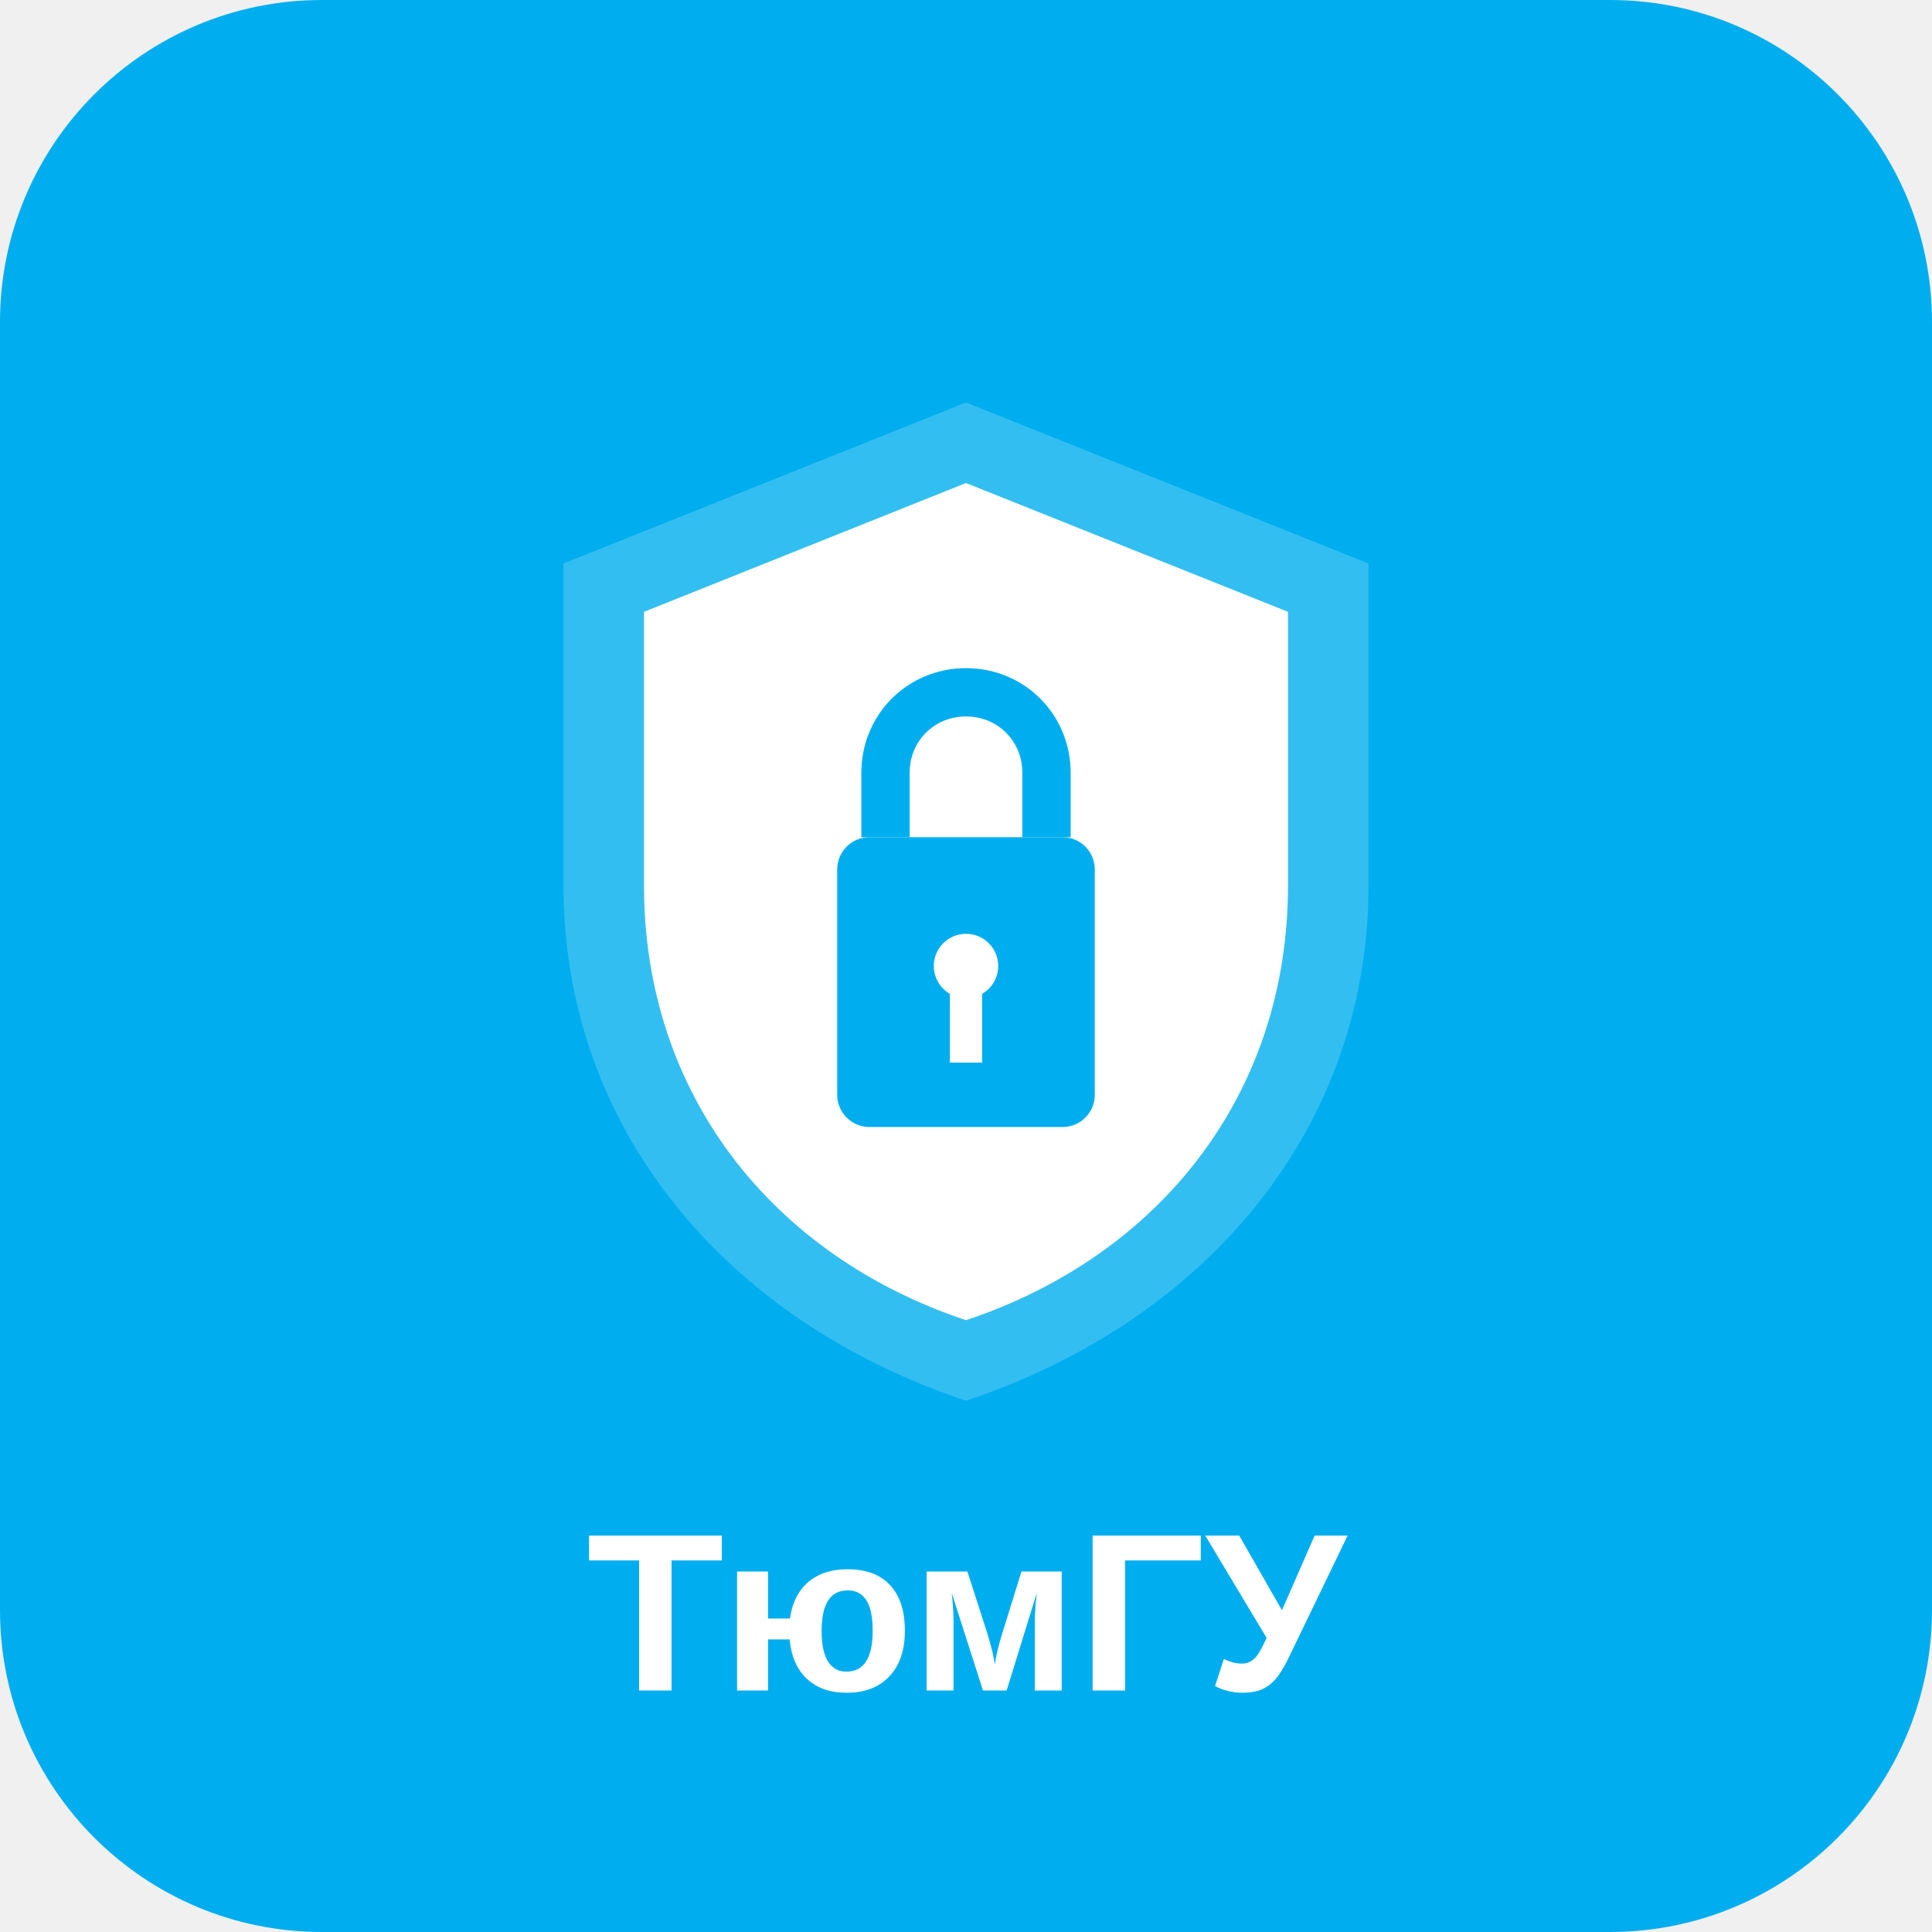
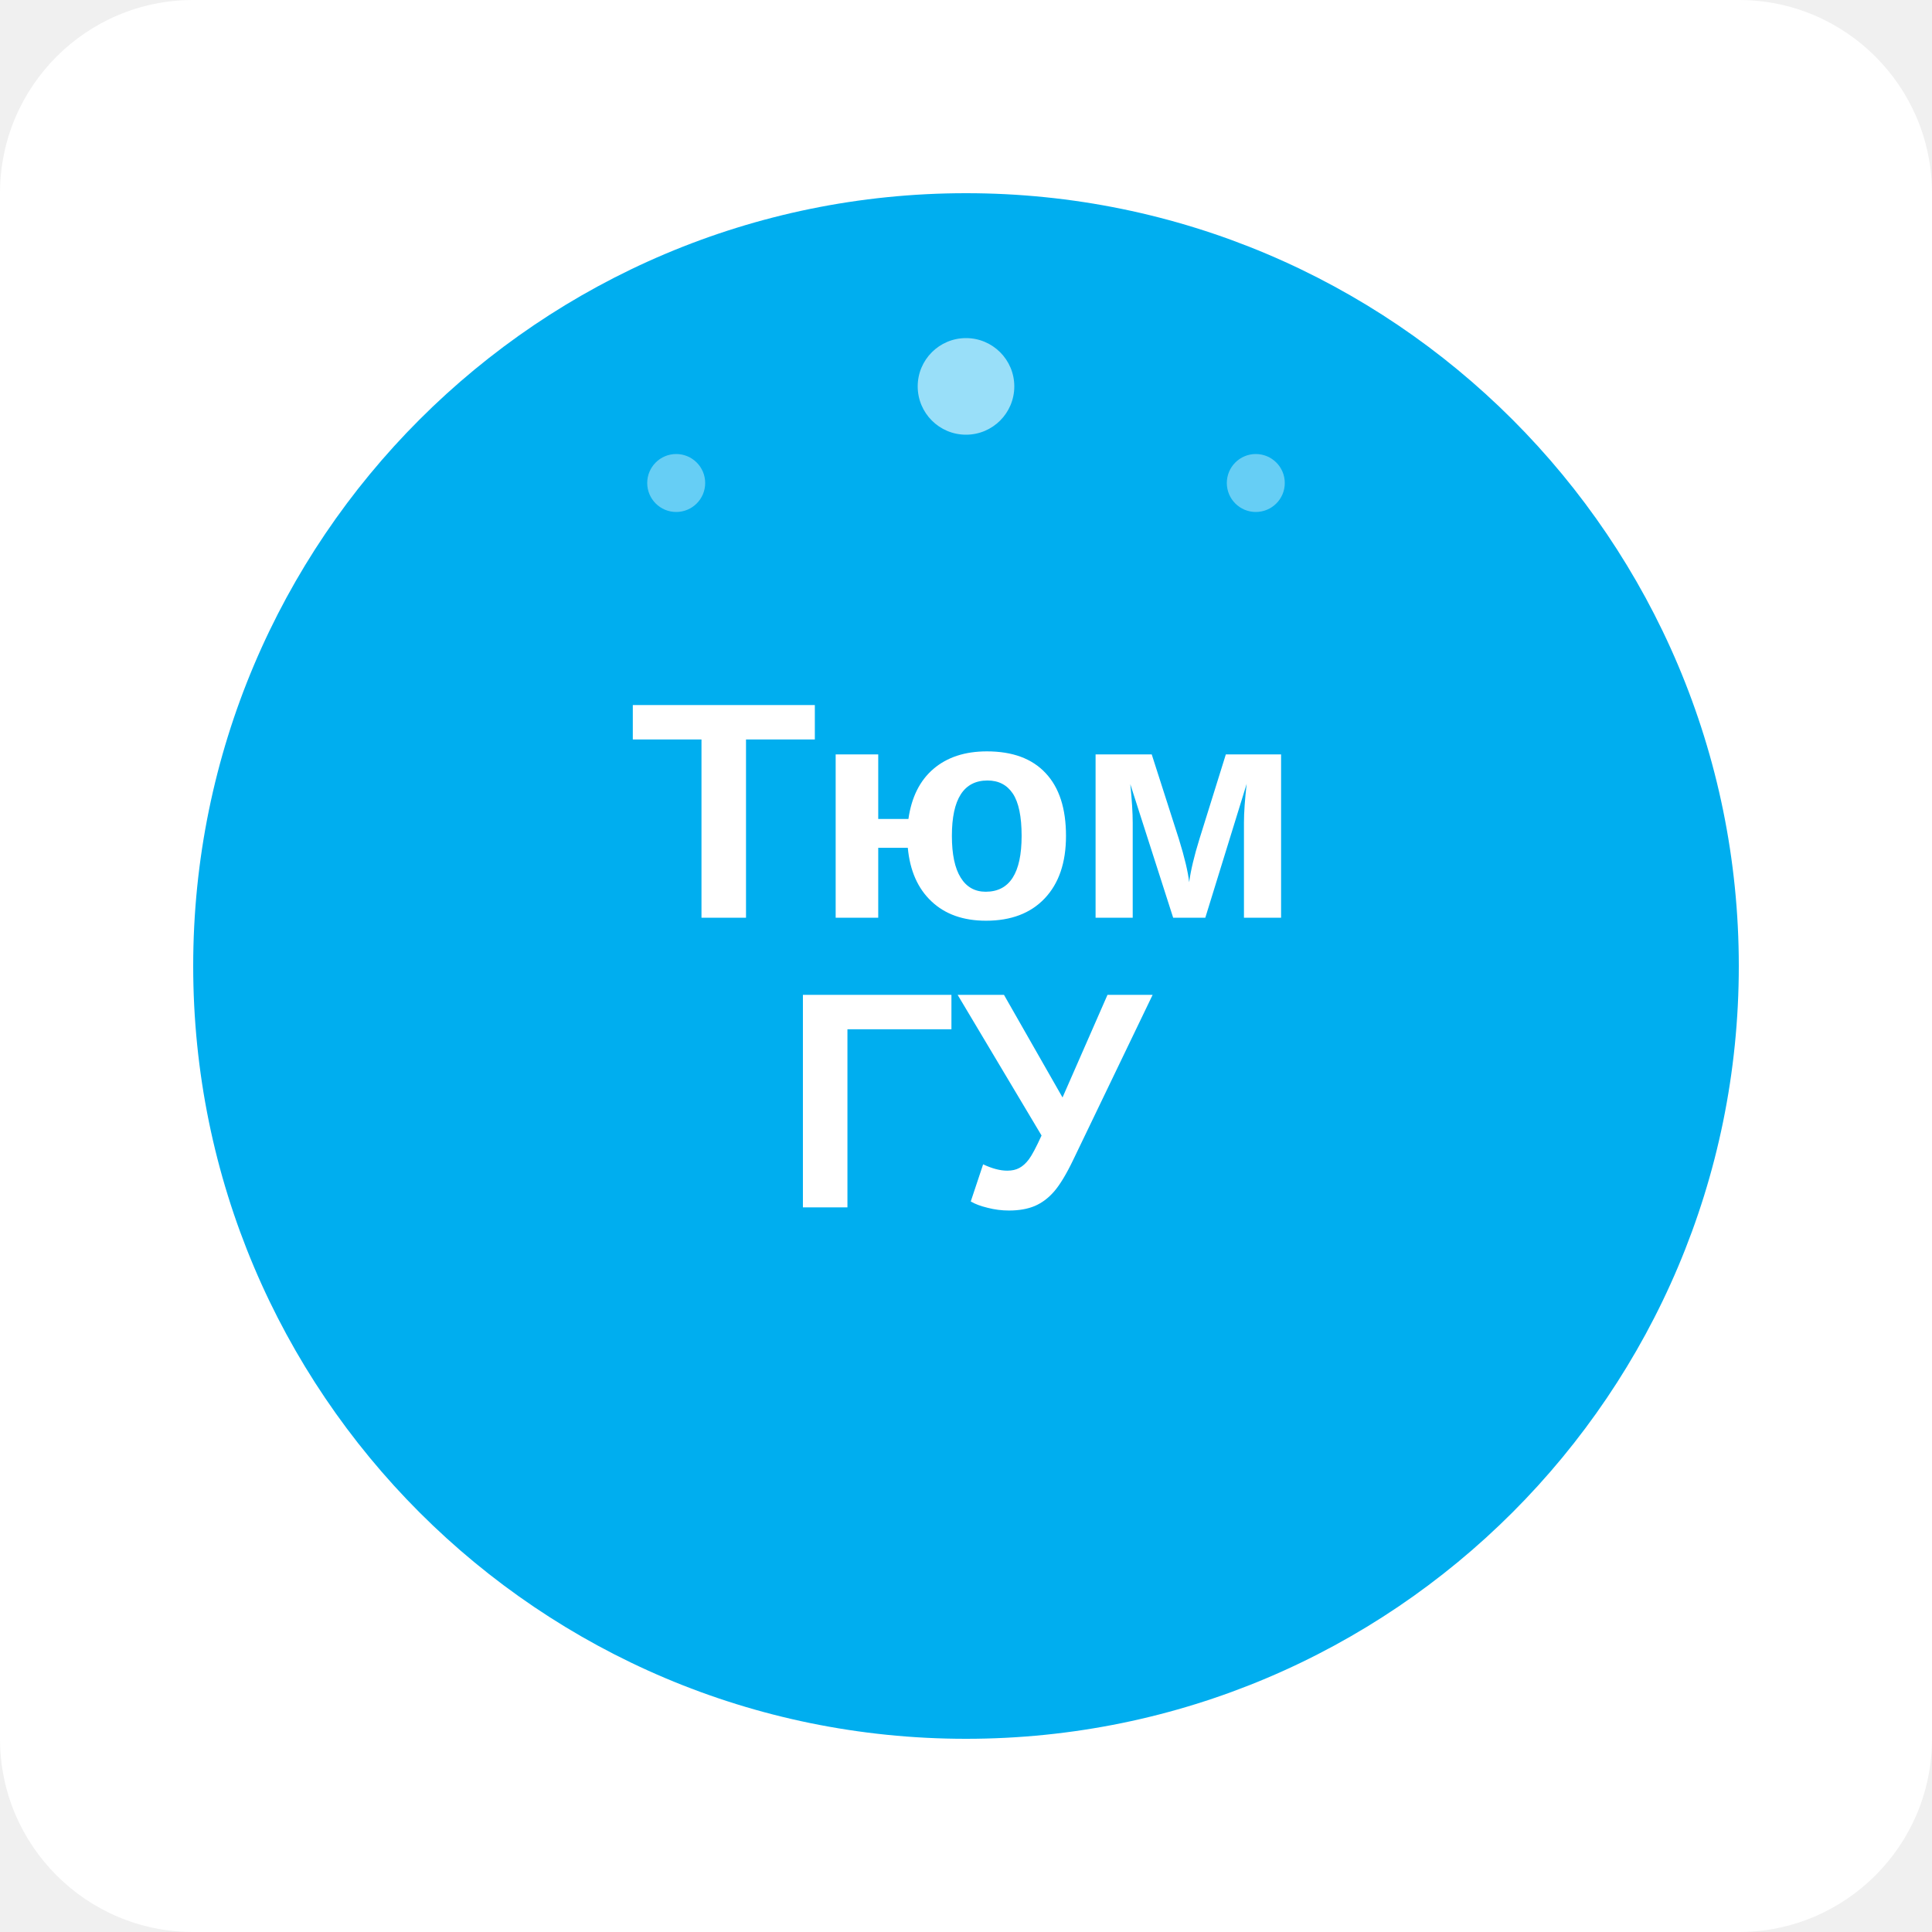
- <svg xmlns="http://www.w3.org/2000/svg" width="120" height="120" viewBox="0 0 120 120" fill="none">
-   <rect width="120" height="120" rx="20" fill="#00aeef" />
-   <path d="M60 25L35 35V55C35 70 45 82 60 87C75 82 85 70 85 55V35L60 25Z" fill="white" opacity="0.2" />
-   <path d="M60 30L40 38V55C40 68 48 78 60 82C72 78 80 68 80 55V38L60 30Z" fill="white" />
-   <rect x="52" y="52" width="16" height="18" rx="2" fill="#00aeef" />
-   <path d="M55 52V48C55 45.2 57.2 43 60 43C62.8 43 65 45.2 65 48V52" stroke="#00aeef" stroke-width="3" fill="none" />
-   <circle cx="60" cy="60" r="2" fill="white" />
-   <rect x="59" y="60" width="2" height="6" fill="white" />
-   <text x="60" y="105" font-family="Arial, sans-serif" font-size="14" font-weight="bold" fill="white" text-anchor="middle">ТюмГУ</text>
+ <svg xmlns="http://www.w3.org/2000/svg" width="200" height="200" viewBox="0 0 200 200" fill="none">
+   <rect width="200" height="200" rx="20" fill="white" />
+   <circle cx="100" cy="100" r="80" fill="#00aeef" />
+   <text x="100" y="95" font-family="Arial, sans-serif" font-size="32" font-weight="bold" fill="white" text-anchor="middle">Тюм</text>
+   <text x="100" y="125" font-family="Arial, sans-serif" font-size="32" font-weight="bold" fill="white" text-anchor="middle">ГУ</text>
+   <circle cx="100" cy="40" r="5" fill="white" opacity="0.6" />
+   <circle cx="130" cy="50" r="3" fill="white" opacity="0.4" />
+   <circle cx="70" cy="50" r="3" fill="white" opacity="0.4" />
</svg>
